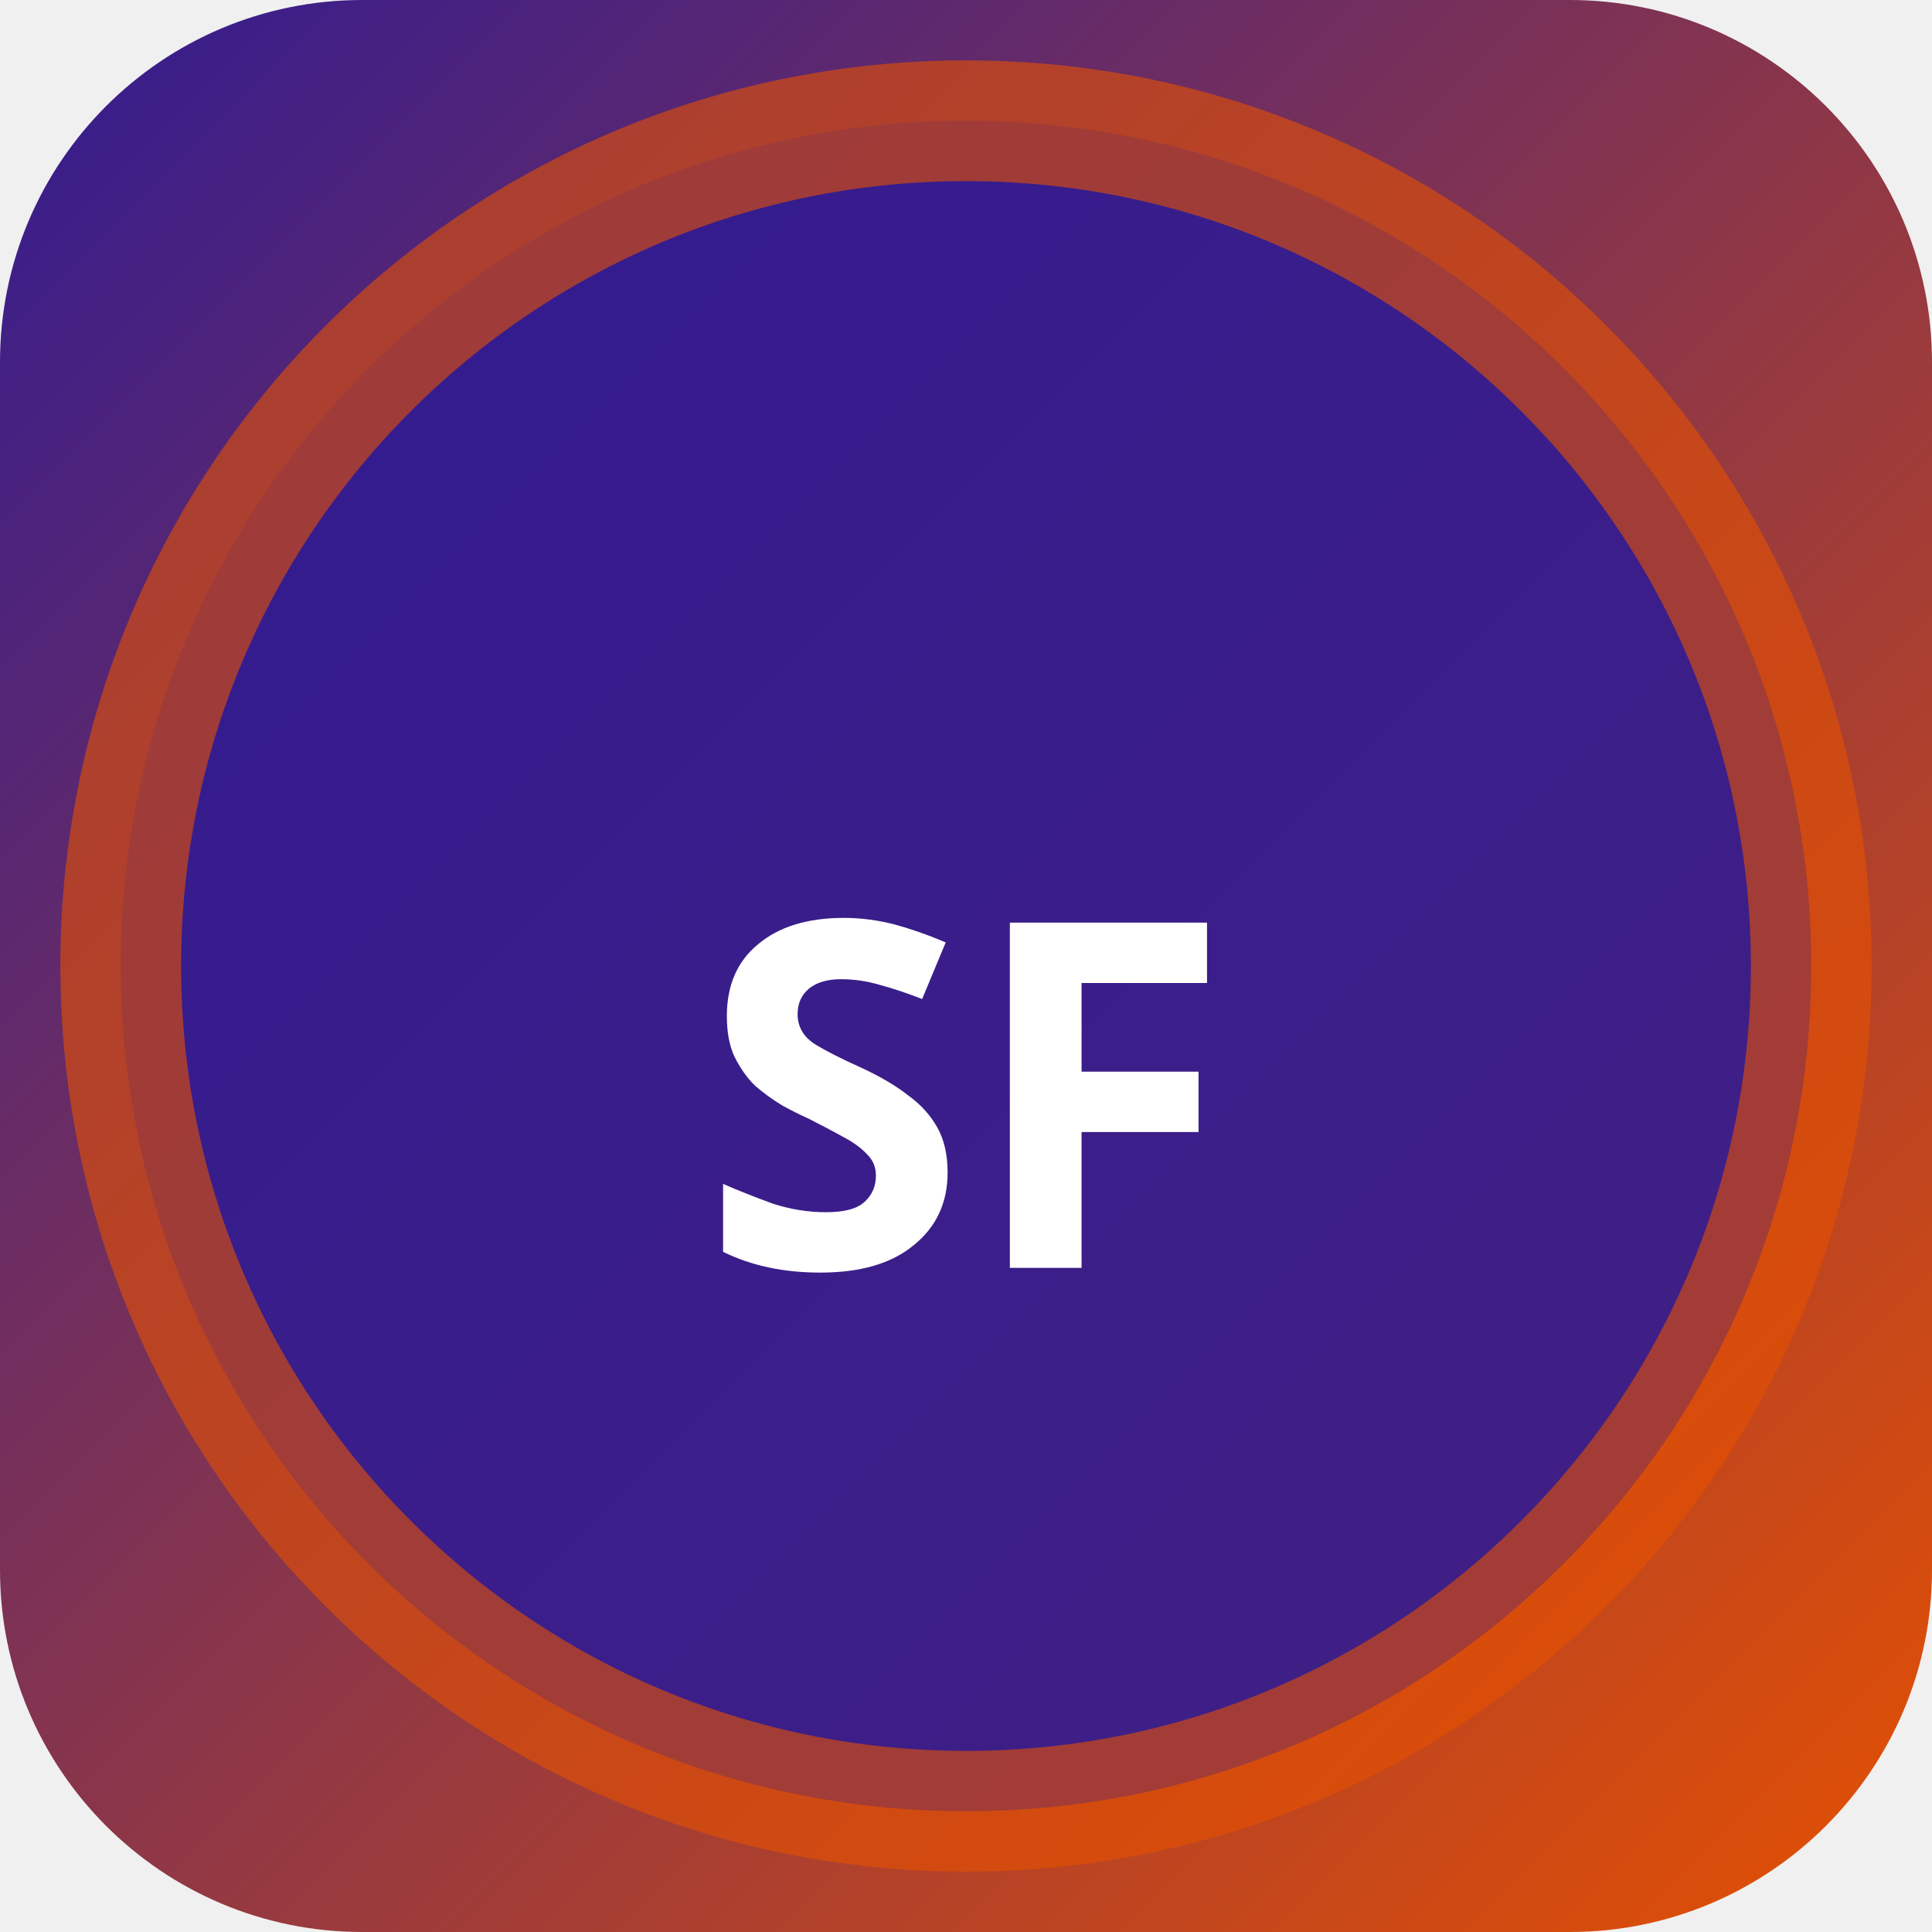
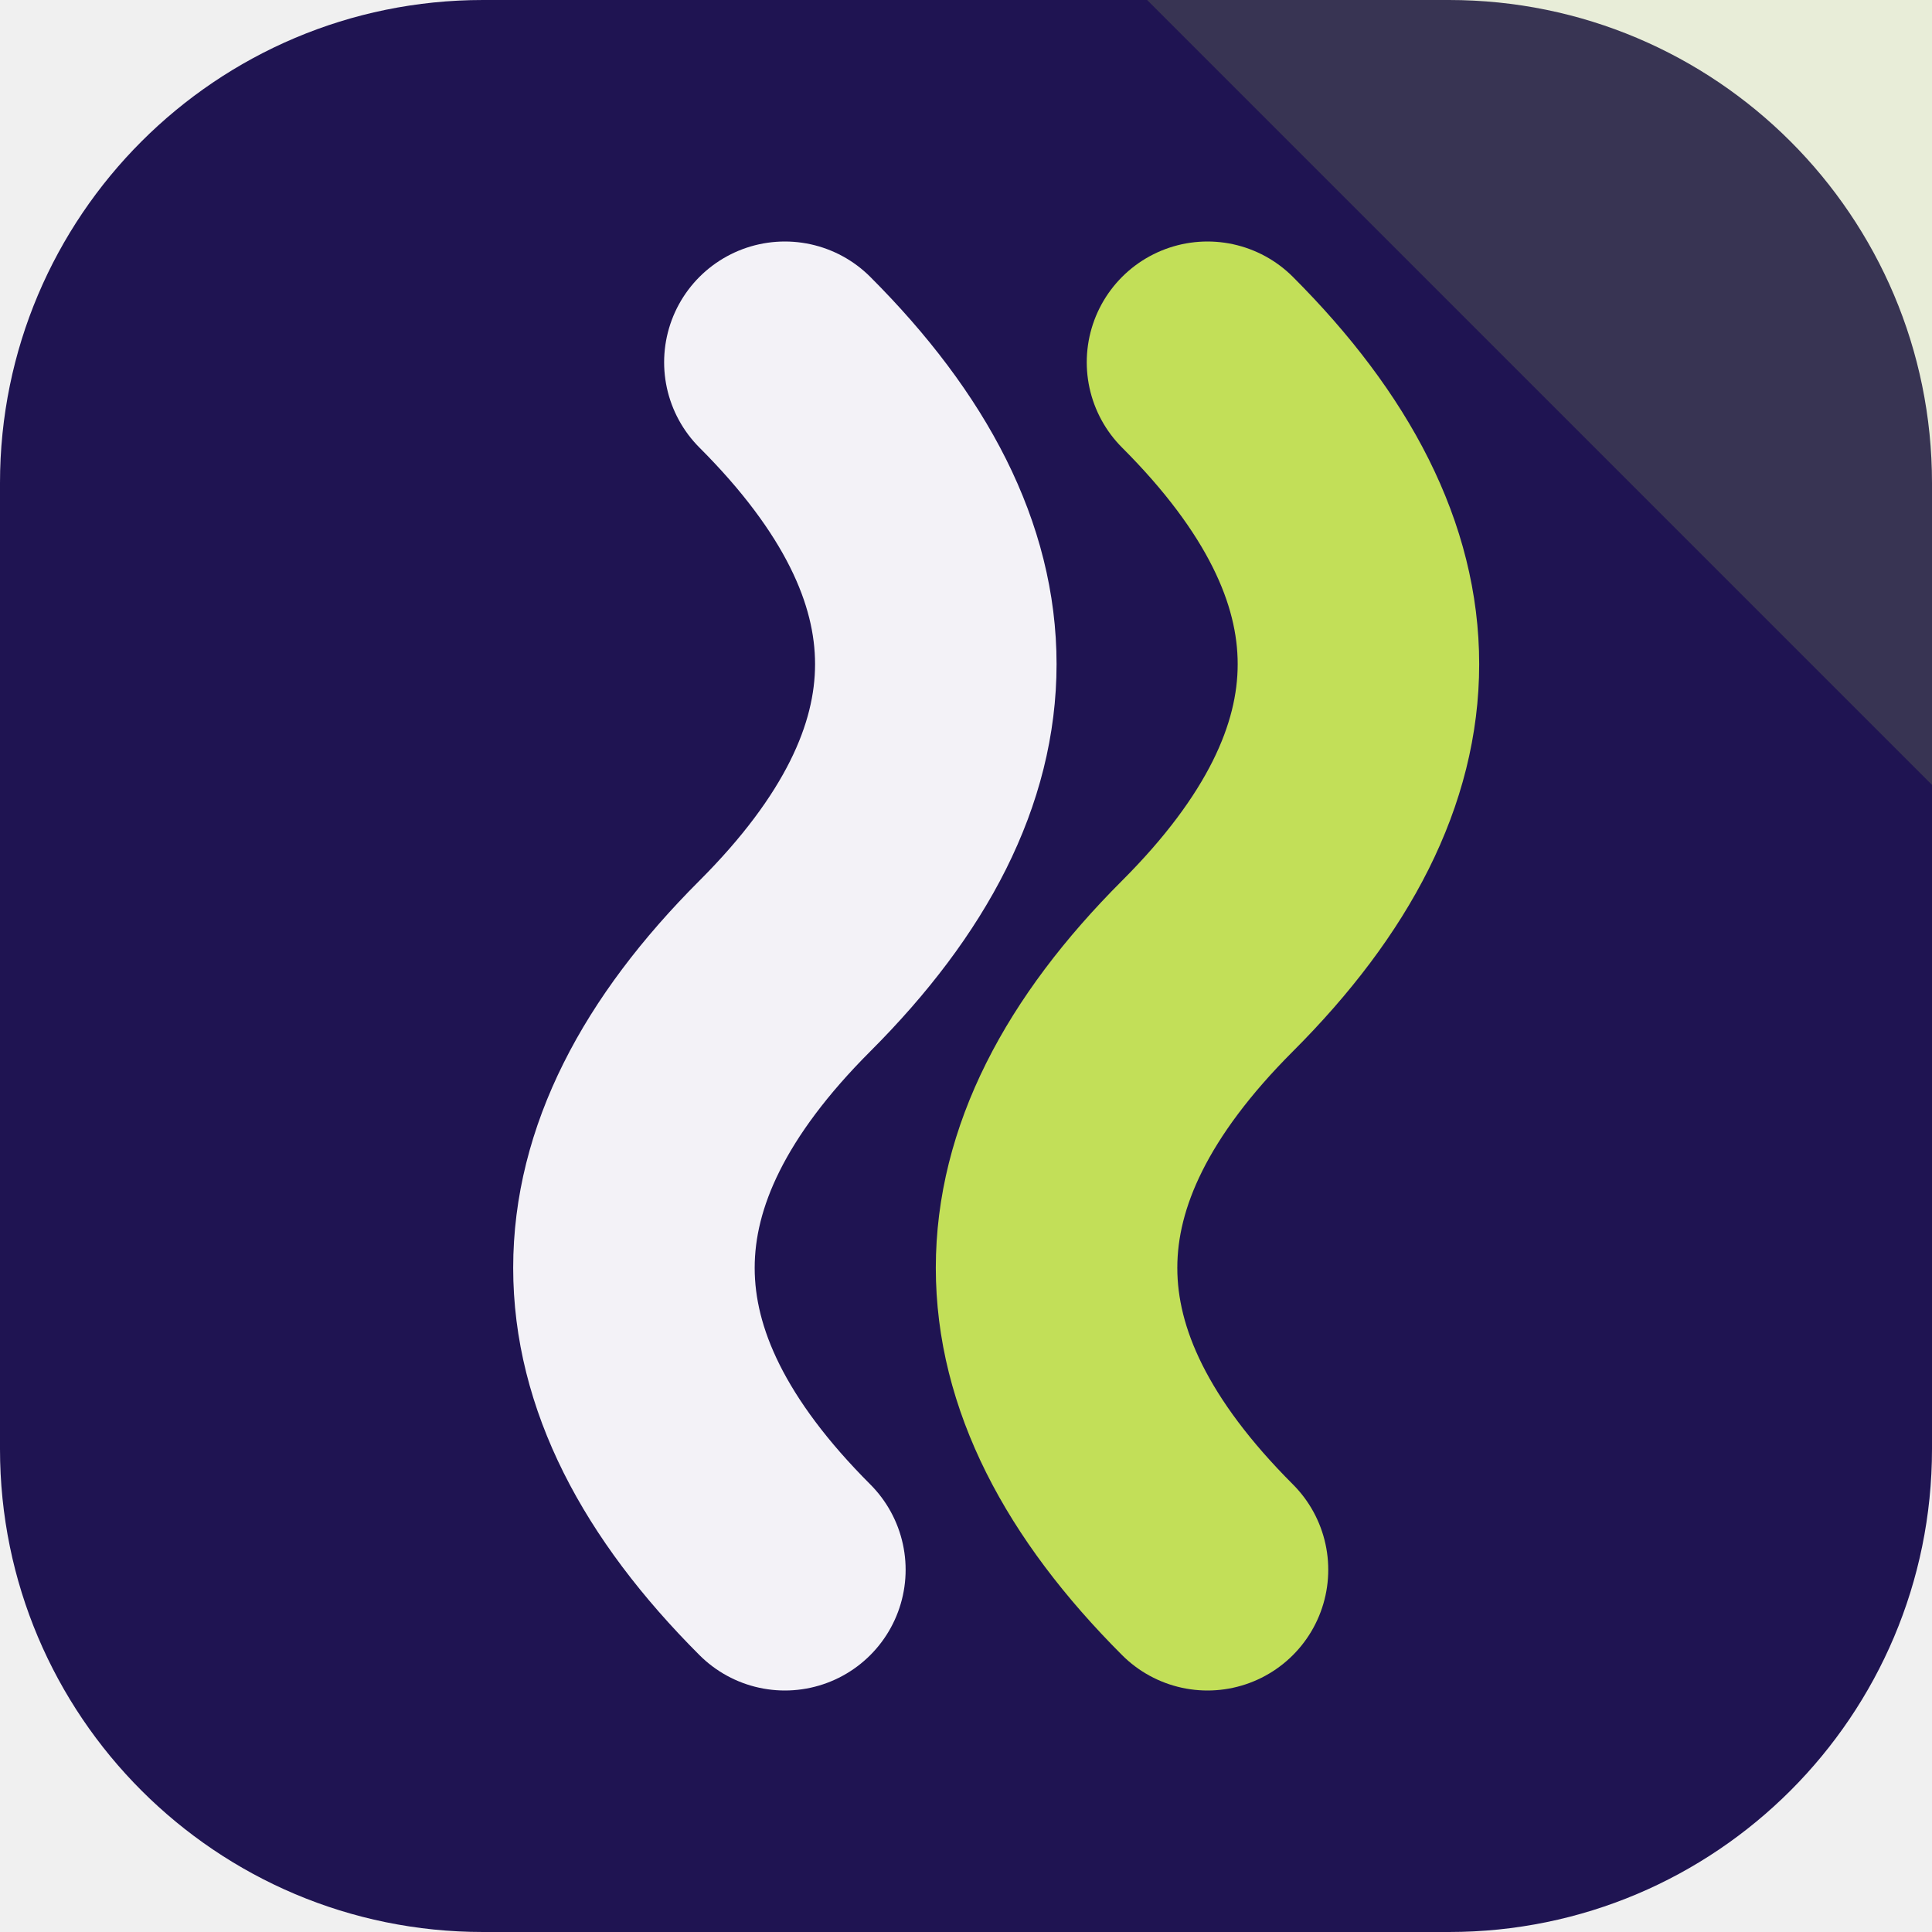
- <svg xmlns="http://www.w3.org/2000/svg" width="32" height="32" viewBox="0 0 32 32">
-   <defs>
-     <linearGradient id="bgsf-t" x1="0" y1="0" x2="1" y2="1">
-       <stop offset="0%" stop-color="#311b92" />
-       <stop offset="100%" stop-color="#e65100" />
-     </linearGradient>
-   </defs>
-   <rect width="32" height="32" rx="6" fill="url(#bgsf-t)" />
-   <circle cx="16" cy="16" r="14" fill="rgba(49,27,146,0.9)" stroke="rgba(230,81,0,0.6)" stroke-width="2" />
-   <text x="16" y="21" text-anchor="middle" fill="#fff" font-size="8" font-weight="700" font-family="system-ui">SF</text>
+ <svg xmlns="http://www.w3.org/2000/svg" width="64" height="64" viewBox="0 0 64 64" role="img">
+   <rect width="64" height="64" rx="16" fill="hsl(250 60% 20%)" />
+   <path d="M64 0v26L38 0Z" fill="hsl(73 68% 61%)" opacity="0.16" />
+   <g transform="rotate(270 32 32)">
+     <path d="M12 26q10-10 20 0t20 0" fill="none" stroke="hsl(250 24% 96%)" stroke-width="8" stroke-linecap="round" />
+     <path d="M12 40q10-10 20 0t20 0" fill="none" stroke="hsl(73 68% 61%)" stroke-width="8" stroke-linecap="round" />
+   </g>
</svg>
